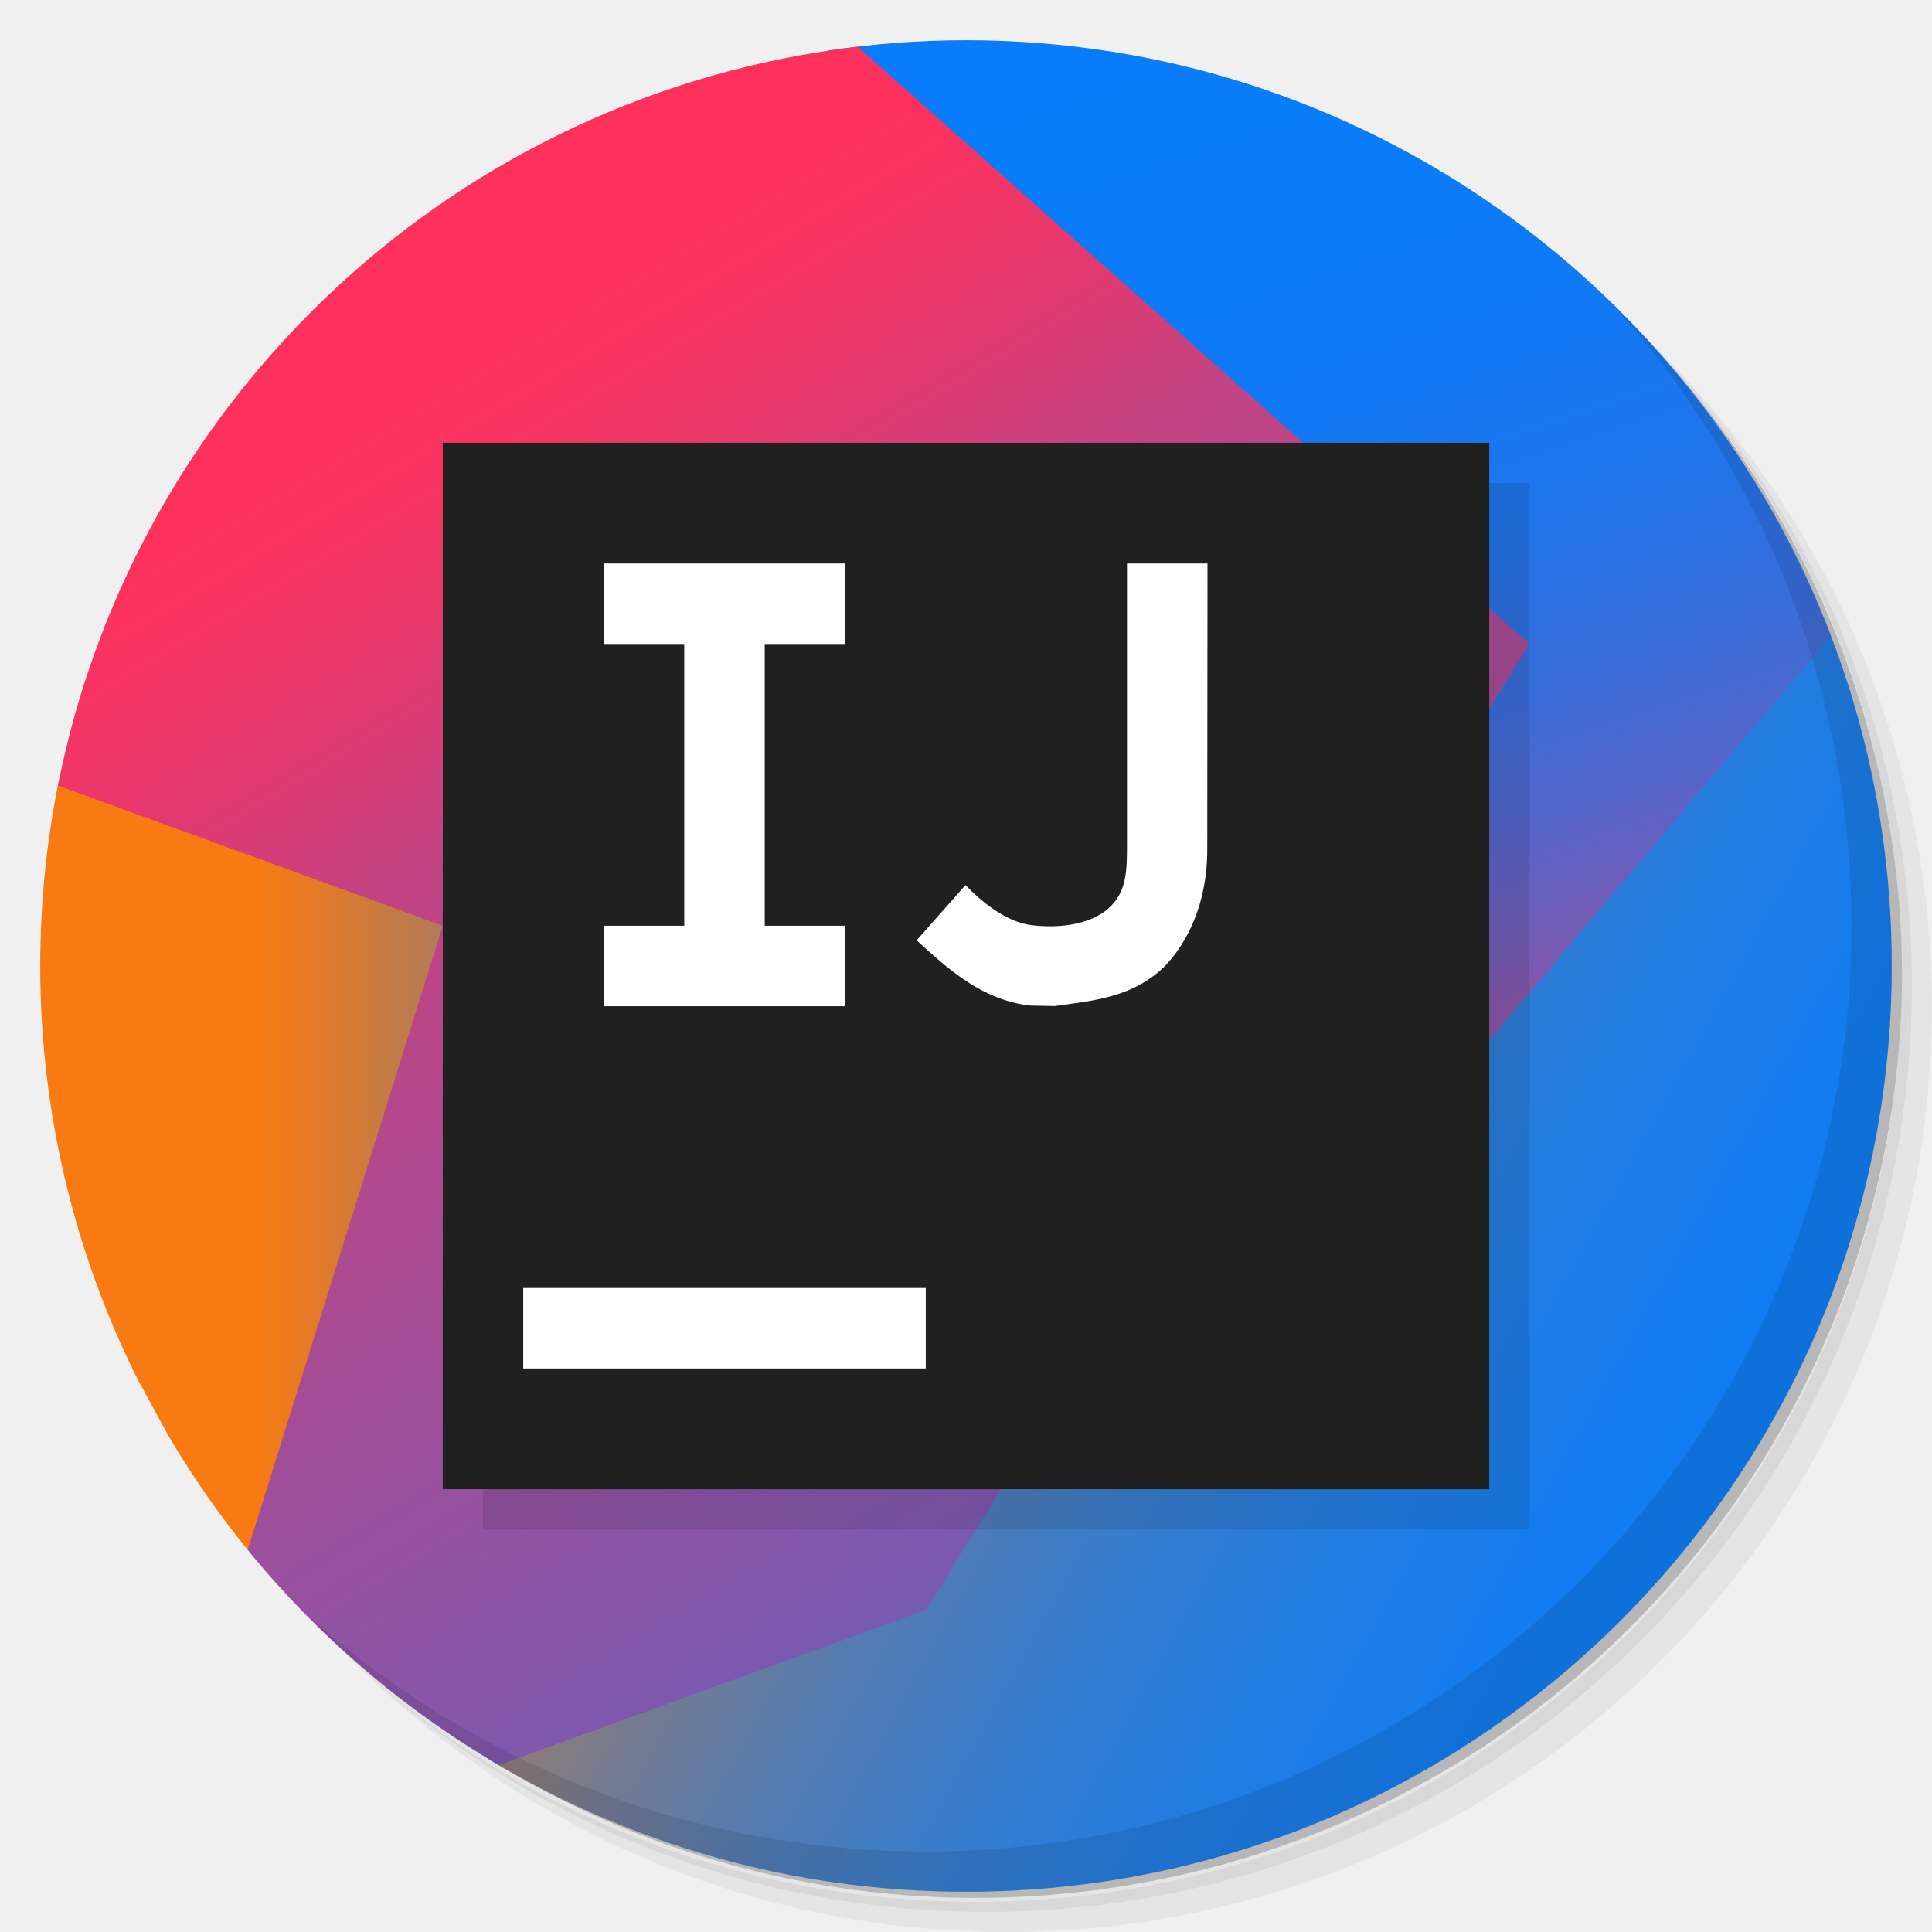
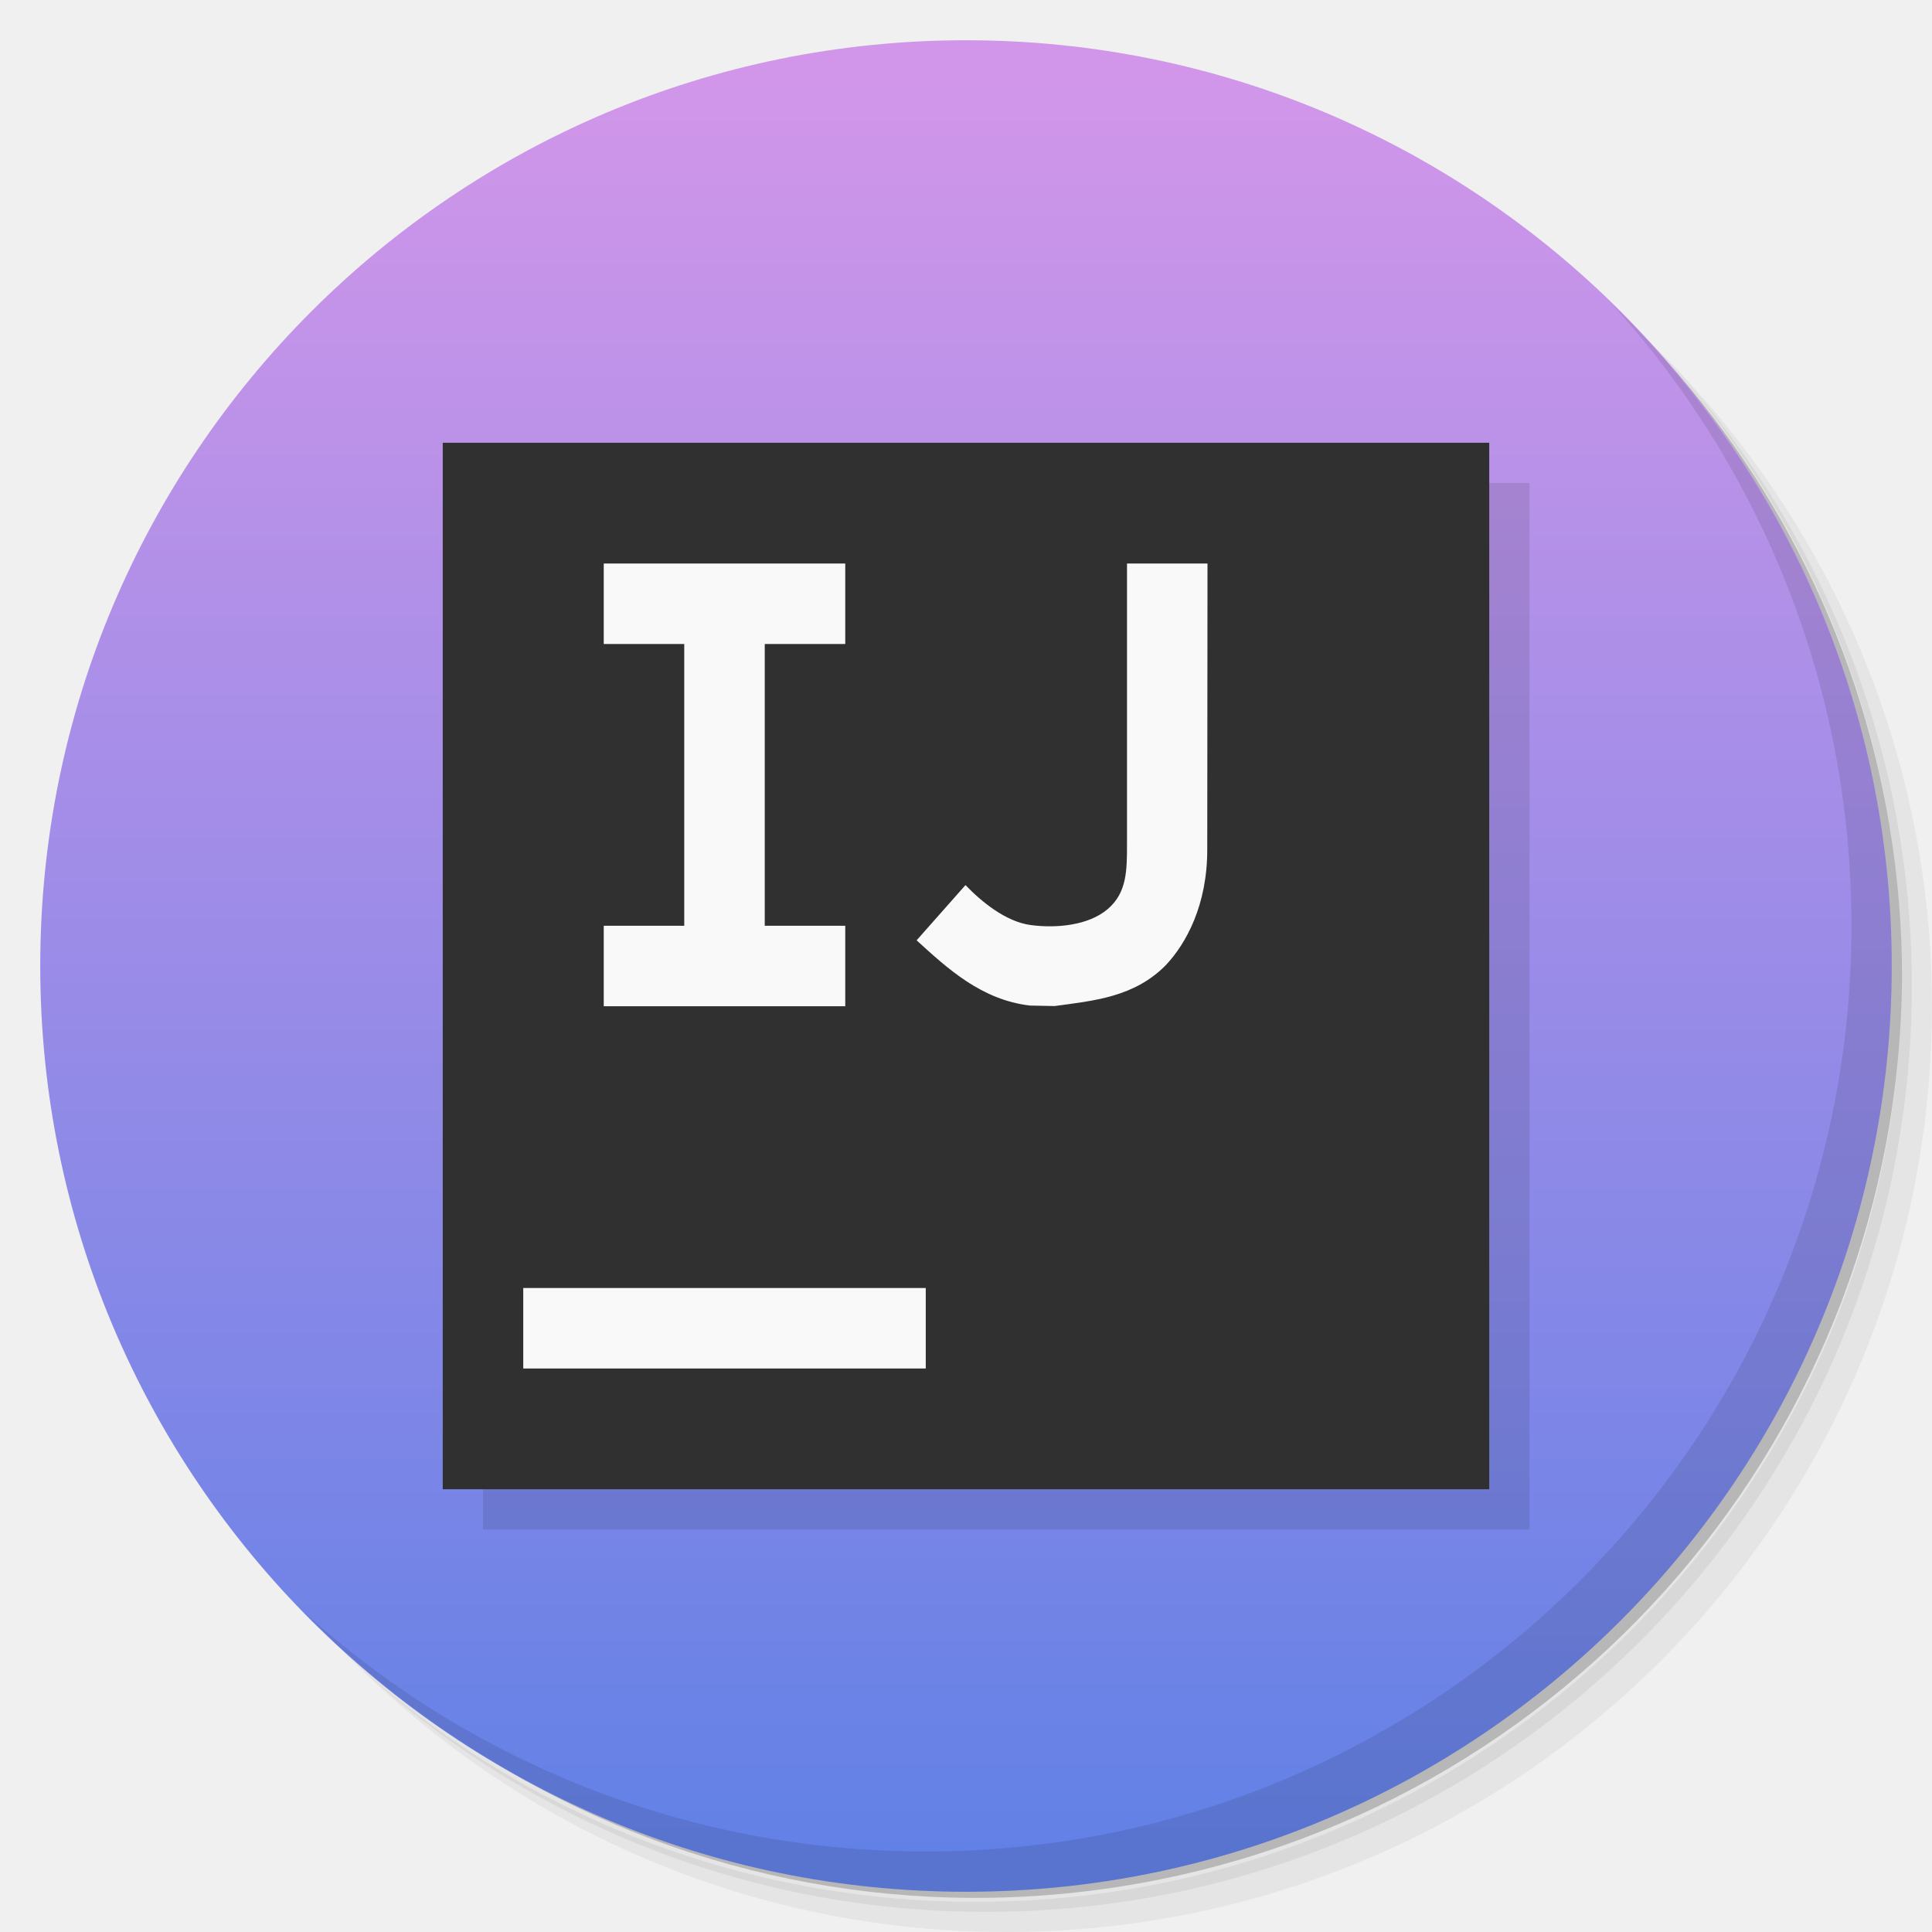
- <svg xmlns="http://www.w3.org/2000/svg" version="1.1" id="svg2" viewBox="0 0 48 48">
-   <defs id="defs4">
-     <linearGradient gradientTransform="scale(0.7,0.7)" id="intellij-idea_a" gradientUnits="userSpaceOnUse" x1="0.79" y1="40.089" x2="33.317" y2="40.089">
-       <stop id="stop1036" offset=".258" stop-color="#F97A12" />
-       <stop id="stop1038" offset=".459" stop-color="#B07B58" />
-       <stop id="stop1040" offset=".724" stop-color="#577BAE" />
-       <stop id="stop1042" offset=".91" stop-color="#1E7CE5" />
-       <stop id="stop1044" offset="1" stop-color="#087CFA" />
-     </linearGradient>
-     <linearGradient gradientTransform="scale(0.7,0.7)" id="intellij-idea_b" gradientUnits="userSpaceOnUse" x1="25.767" y1="24.88" x2="79.424" y2="54.57">
-       <stop id="stop1047" offset="0" stop-color="#F97A12" />
-       <stop id="stop1049" offset=".072" stop-color="#CB7A3E" />
-       <stop id="stop1051" offset=".154" stop-color="#9E7B6A" />
-       <stop id="stop1053" offset=".242" stop-color="#757B91" />
-       <stop id="stop1055" offset=".334" stop-color="#537BB1" />
-       <stop id="stop1057" offset=".432" stop-color="#387CCC" />
-       <stop id="stop1059" offset=".538" stop-color="#237CE0" />
-       <stop id="stop1061" offset=".655" stop-color="#147CEF" />
-       <stop id="stop1063" offset=".792" stop-color="#0B7CF7" />
-       <stop id="stop1065" offset="1" stop-color="#087CFA" />
-     </linearGradient>
-     <linearGradient gradientTransform="scale(0.7,0.7)" id="intellij-idea_c" gradientUnits="userSpaceOnUse" x1="63.228" y1="42.915" x2="48.29" y2="-1.719">
-       <stop id="stop1068" offset="0" stop-color="#FE315D" />
-       <stop id="stop1070" offset=".078" stop-color="#CB417E" />
-       <stop id="stop1072" offset=".16" stop-color="#9E4E9B" />
-       <stop id="stop1074" offset=".247" stop-color="#755BB4" />
-       <stop id="stop1076" offset=".339" stop-color="#5365CA" />
-       <stop id="stop1078" offset=".436" stop-color="#386DDB" />
-       <stop id="stop1080" offset=".541" stop-color="#2374E9" />
-       <stop id="stop1082" offset=".658" stop-color="#1478F3" />
-       <stop id="stop1084" offset=".794" stop-color="#0B7BF8" />
-       <stop id="stop1086" offset="1" stop-color="#087CFA" />
-     </linearGradient>
-     <linearGradient gradientTransform="scale(0.7,0.7)" id="intellij-idea_d" gradientUnits="userSpaceOnUse" x1="10.72" y1="16.473" x2="55.524" y2="90.58">
-       <stop id="stop1089" offset="0" stop-color="#FE315D" />
-       <stop id="stop1091" offset=".04" stop-color="#F63462" />
-       <stop id="stop1093" offset=".104" stop-color="#DF3A71" />
-       <stop id="stop1095" offset=".167" stop-color="#C24383" />
-       <stop id="stop1097" offset=".291" stop-color="#AD4A91" />
-       <stop id="stop1099" offset=".55" stop-color="#755BB4" />
-       <stop id="stop1101" offset=".917" stop-color="#1D76ED" />
-       <stop id="stop1103" offset="1" stop-color="#087CFA" />
+ <svg xmlns="http://www.w3.org/2000/svg" viewBox="0 0 48 48">
+   <defs>
+     <linearGradient y2="46" y1="2" x2="24" x1="24" gradientUnits="userSpaceOnUse" id="linearGradient4197">
+       <stop style="stop-color:#d196e9;stop-opacity:1" offset="0" />
+       <stop style="stop-color:#6281e6;stop-opacity:1" offset="1" />
    </linearGradient>
  </defs>
-   <g id="g11">
-     <path id="path13" style="opacity:0.05" d="m 36.31 5 c 5.859 4.062 9.688 10.831 9.688 18.5 c 0 12.426 -10.07 22.5 -22.5 22.5 c -7.669 0 -14.438 -3.828 -18.5 -9.688 c 1.037 1.822 2.306 3.499 3.781 4.969 c 4.085 3.712 9.514 5.969 15.469 5.969 c 12.703 0 23 -10.298 23 -23 c 0 -5.954 -2.256 -11.384 -5.969 -15.469 c -1.469 -1.475 -3.147 -2.744 -4.969 -3.781 z m 4.969 3.781 c 3.854 4.113 6.219 9.637 6.219 15.719 c 0 12.703 -10.297 23 -23 23 c -6.081 0 -11.606 -2.364 -15.719 -6.219 c 4.16 4.144 9.883 6.719 16.219 6.719 c 12.703 0 23 -10.298 23 -23 c 0 -6.335 -2.575 -12.06 -6.719 -16.219 z" />
-     <path id="path15" style="opacity:0.1" d="m 41.28 8.781 c 3.712 4.085 5.969 9.514 5.969 15.469 c 0 12.703 -10.297 23 -23 23 c -5.954 0 -11.384 -2.256 -15.469 -5.969 c 4.113 3.854 9.637 6.219 15.719 6.219 c 12.703 0 23 -10.298 23 -23 c 0 -6.081 -2.364 -11.606 -6.219 -15.719 z" />
-     <path id="path17" style="opacity:0.2" d="m 31.25 2.375 c 8.615 3.154 14.75 11.417 14.75 21.13 c 0 12.426 -10.07 22.5 -22.5 22.5 c -9.708 0 -17.971 -6.135 -21.12 -14.75 a 23 23 0 0 0 44.875 -7 a 23 23 0 0 0 -16 -21.875 z" />
+   <g>
+     <path d="m 36.31 5 c 5.859 4.062 9.688 10.831 9.688 18.5 c 0 12.426 -10.07 22.5 -22.5 22.5 c -7.669 0 -14.438 -3.828 -18.5 -9.688 c 1.037 1.822 2.306 3.499 3.781 4.969 c 4.085 3.712 9.514 5.969 15.469 5.969 c 12.703 0 23 -10.298 23 -23 c 0 -5.954 -2.256 -11.384 -5.969 -15.469 c -1.469 -1.475 -3.147 -2.744 -4.969 -3.781 z m 4.969 3.781 c 3.854 4.113 6.219 9.637 6.219 15.719 c 0 12.703 -10.297 23 -23 23 c -6.081 0 -11.606 -2.364 -15.719 -6.219 c 4.16 4.144 9.883 6.719 16.219 6.719 c 12.703 0 23 -10.298 23 -23 c 0 -6.335 -2.575 -12.06 -6.719 -16.219 z" style="opacity:0.05" />
+     <path d="m 41.28 8.781 c 3.712 4.085 5.969 9.514 5.969 15.469 c 0 12.703 -10.297 23 -23 23 c -5.954 0 -11.384 -2.256 -15.469 -5.969 c 4.113 3.854 9.637 6.219 15.719 6.219 c 12.703 0 23 -10.298 23 -23 c 0 -6.081 -2.364 -11.606 -6.219 -15.719 z" style="opacity:0.1" />
+     <path d="m 31.25 2.375 c 8.615 3.154 14.75 11.417 14.75 21.13 c 0 12.426 -10.07 22.5 -22.5 22.5 c -9.708 0 -17.971 -6.135 -21.12 -14.75 a 23 23 0 0 0 44.875 -7 a 23 23 0 0 0 -16 -21.875 z" style="opacity:0.2" />
  </g>
-   <g id="g8222">
-     <path style="fill:url(#intellij-idea_a)" d="M 1.467,19.367 C 1.161,20.864 1,22.413 1,24 c 0,3.702 0.878,7.195 2.432,10.293 l 0.768,1.406 c 0.587,0.991 1.245,1.936 1.969,2.824 L 12,22 1.467,19.367 Z" id="path11011" />
-     <path style="fill:url(#intellij-idea_b)" d="M 26.674,8.434 33.807,24 11,42 12.137,43.707 C 15.601,45.797 19.659,47 24,47 36.703,47 47,36.703 47,24 47,19.563 45.74,15.424 43.564,11.91 L 26.674,8.434 Z" id="path11013" />
-     <path style="fill:url(#intellij-idea_c)" d="m 24,1 c -1.169,0 -2.317,0.089 -3.439,0.258 L 33.395,30.104 45.486,15.795 C 42.181,7.145 33.811,1 24,1 Z" id="path11015" />
-     <path style="fill:url(#intellij-idea_d)" d="M 21.309,1.162 C 11.363,2.322 3.355,9.823 1.439,19.518 L 11,23 6.154,38.506 c 1.737,2.135 3.851,3.949 6.238,5.348 L 23,40 38,16 Z" id="path11017" />
+   <path style="opacity:1;fill:url(#linearGradient4197);fill-opacity:1" d="M 47,24 A 23,23 0 0 1 24,47 23,23 0 0 1 1,24 23,23 0 0 1 24,1 23,23 0 0 1 47,24 Z" />
+   <g>
+     <path d="m 40.03 7.531 c 3.712 4.084 5.969 9.514 5.969 15.469 0 12.703 -10.297 23 -23 23 c -5.954 0 -11.384 -2.256 -15.469 -5.969 4.178 4.291 10.01 6.969 16.469 6.969 c 12.703 0 23 -10.298 23 -23 0 -6.462 -2.677 -12.291 -6.969 -16.469 z" style="opacity:0.1" />
  </g>
-   <g id="g47">
-     <path id="path49" style="opacity:0.1" d="m 40.03 7.531 c 3.712 4.084 5.969 9.514 5.969 15.469 0 12.703 -10.297 23 -23 23 c -5.954 0 -11.384 -2.256 -15.469 -5.969 4.178 4.291 10.01 6.969 16.469 6.969 c 12.703 0 23 -10.298 23 -23 0 -6.462 -2.677 -12.291 -6.969 -16.469 z" />
-   </g>
-   <g id="g4208">
-     <path id="path11021-7" d="m 12,12 26,0 L 38,38 12,38 Z" style="fill:#000000;fill-opacity:0.1" />
-     <path style="fill:#202020;fill-opacity:1" d="m 11,11 26,0 0,26 -26,0 z" id="path11021" />
-     <path style="fill:#ffffff" d="m 21,16 0,-2 -6,0 0,2 2,0 0,7 -2,0 0,2 6,0 0,-2 -2,0 0,-7 m 6.593,8.983 C 24.385,24.845 23.534,24.056 22.773,23.362 l 1.214,-1.372 c 0.399,0.414 0.999,0.91 1.623,0.993 0.624,0.083 1.426,0.014 1.907,-0.394 C 28,22.18 28,21.625 28,20.963 L 28,14 l 2,0 -0.006,7.083 c 0.006,1.409 -0.529,2.359 -1.023,2.889 -0.79,0.809 -1.814,0.891 -2.769,1.023" id="path11023" />
-     <rect ry="0" y="32" x="13" height="2" width="10" id="rect8169" style="opacity:1;fill:#ffffff;fill-opacity:1;stroke:none;stroke-width:1.2;stroke-linecap:round;stroke-linejoin:round;stroke-miterlimit:4;stroke-dasharray:none;stroke-dashoffset:1.96;stroke-opacity:1" />
+   <g>
+     <path style="fill:#000000;fill-opacity:0.1" d="m 12,12 26,0 L 38,38 12,38 Z" />
+     <path d="m 11,11 26,0 0,26 -26,0 z" style="fill:#303030;fill-opacity:1" />
+     <path d="m 21,16 0,-2 -6,0 0,2 2,0 0,7 -2,0 0,2 6,0 0,-2 -2,0 0,-7 m 6.593,8.983 C 24.385,24.845 23.534,24.056 22.773,23.362 l 1.214,-1.372 c 0.399,0.414 0.999,0.91 1.623,0.993 0.624,0.083 1.426,0.014 1.907,-0.394 C 28,22.18 28,21.625 28,20.963 L 28,14 l 2,0 -0.006,7.083 c 0.006,1.409 -0.529,2.359 -1.023,2.889 -0.79,0.809 -1.814,0.891 -2.769,1.023" style="fill:#f9f9f9;fill-opacity:1" />
+     <path style="opacity:1;fill:#f9f9f9;fill-opacity:1;" d="m 13,32 10,0 0,2 -10,0 z" />
  </g>
</svg>
